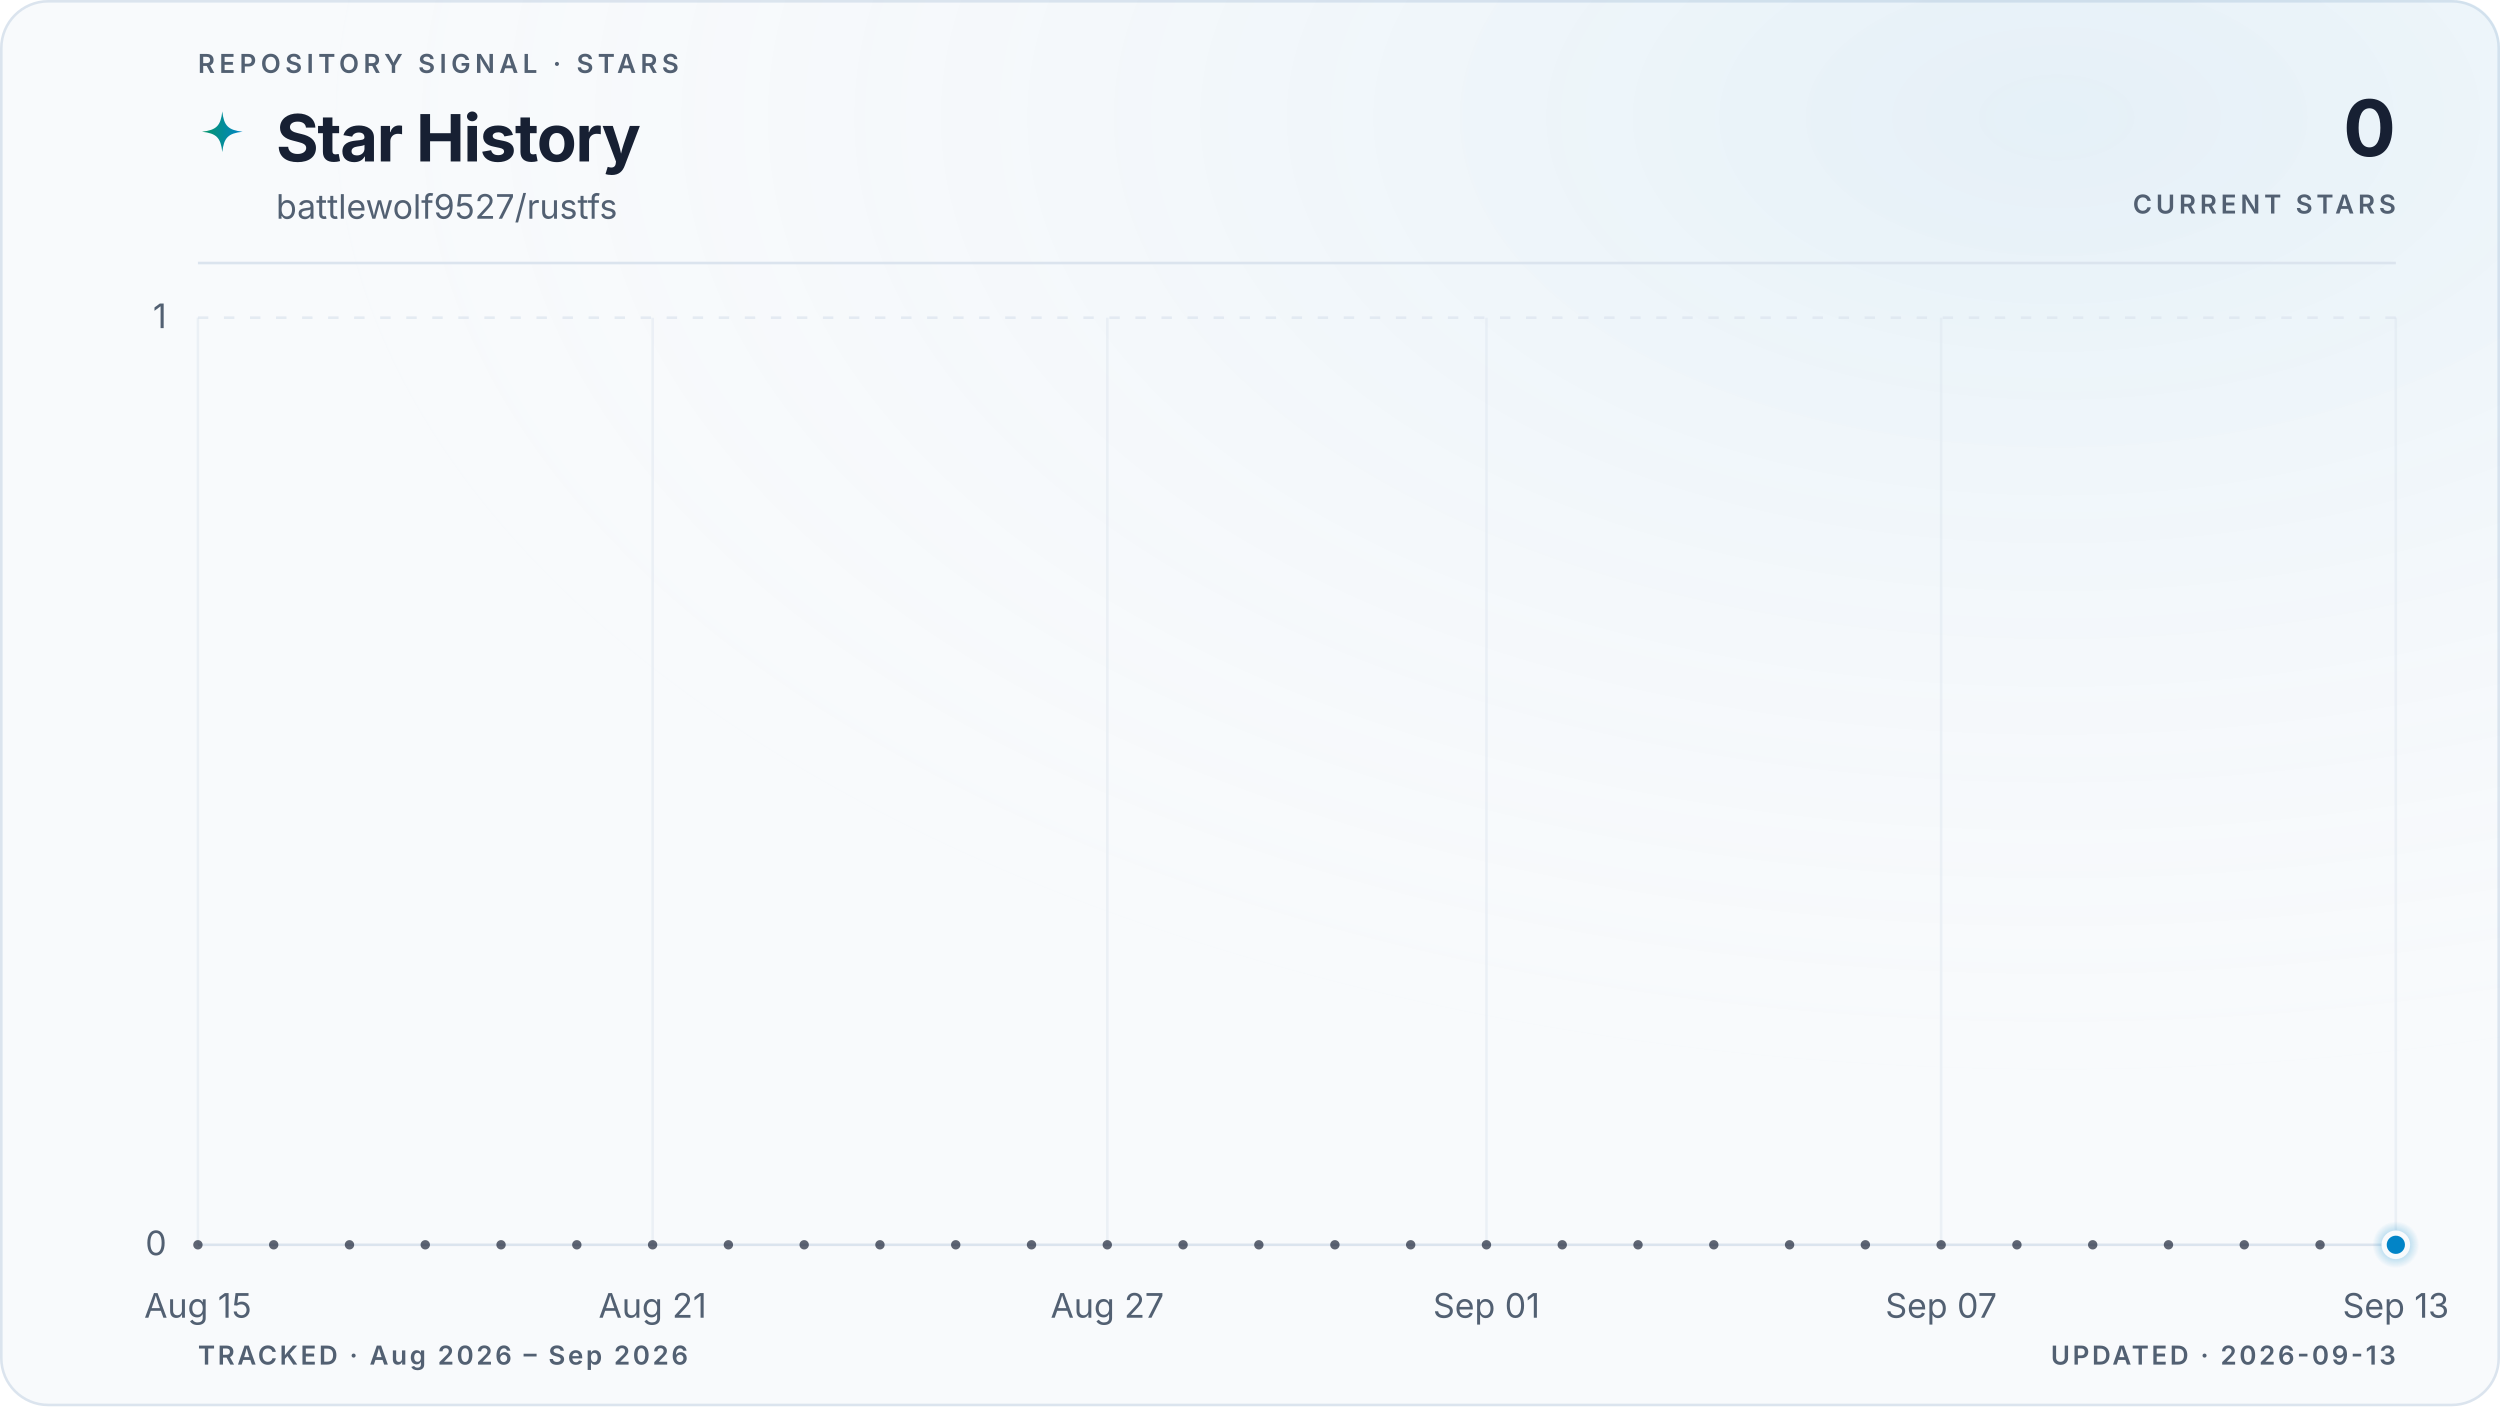
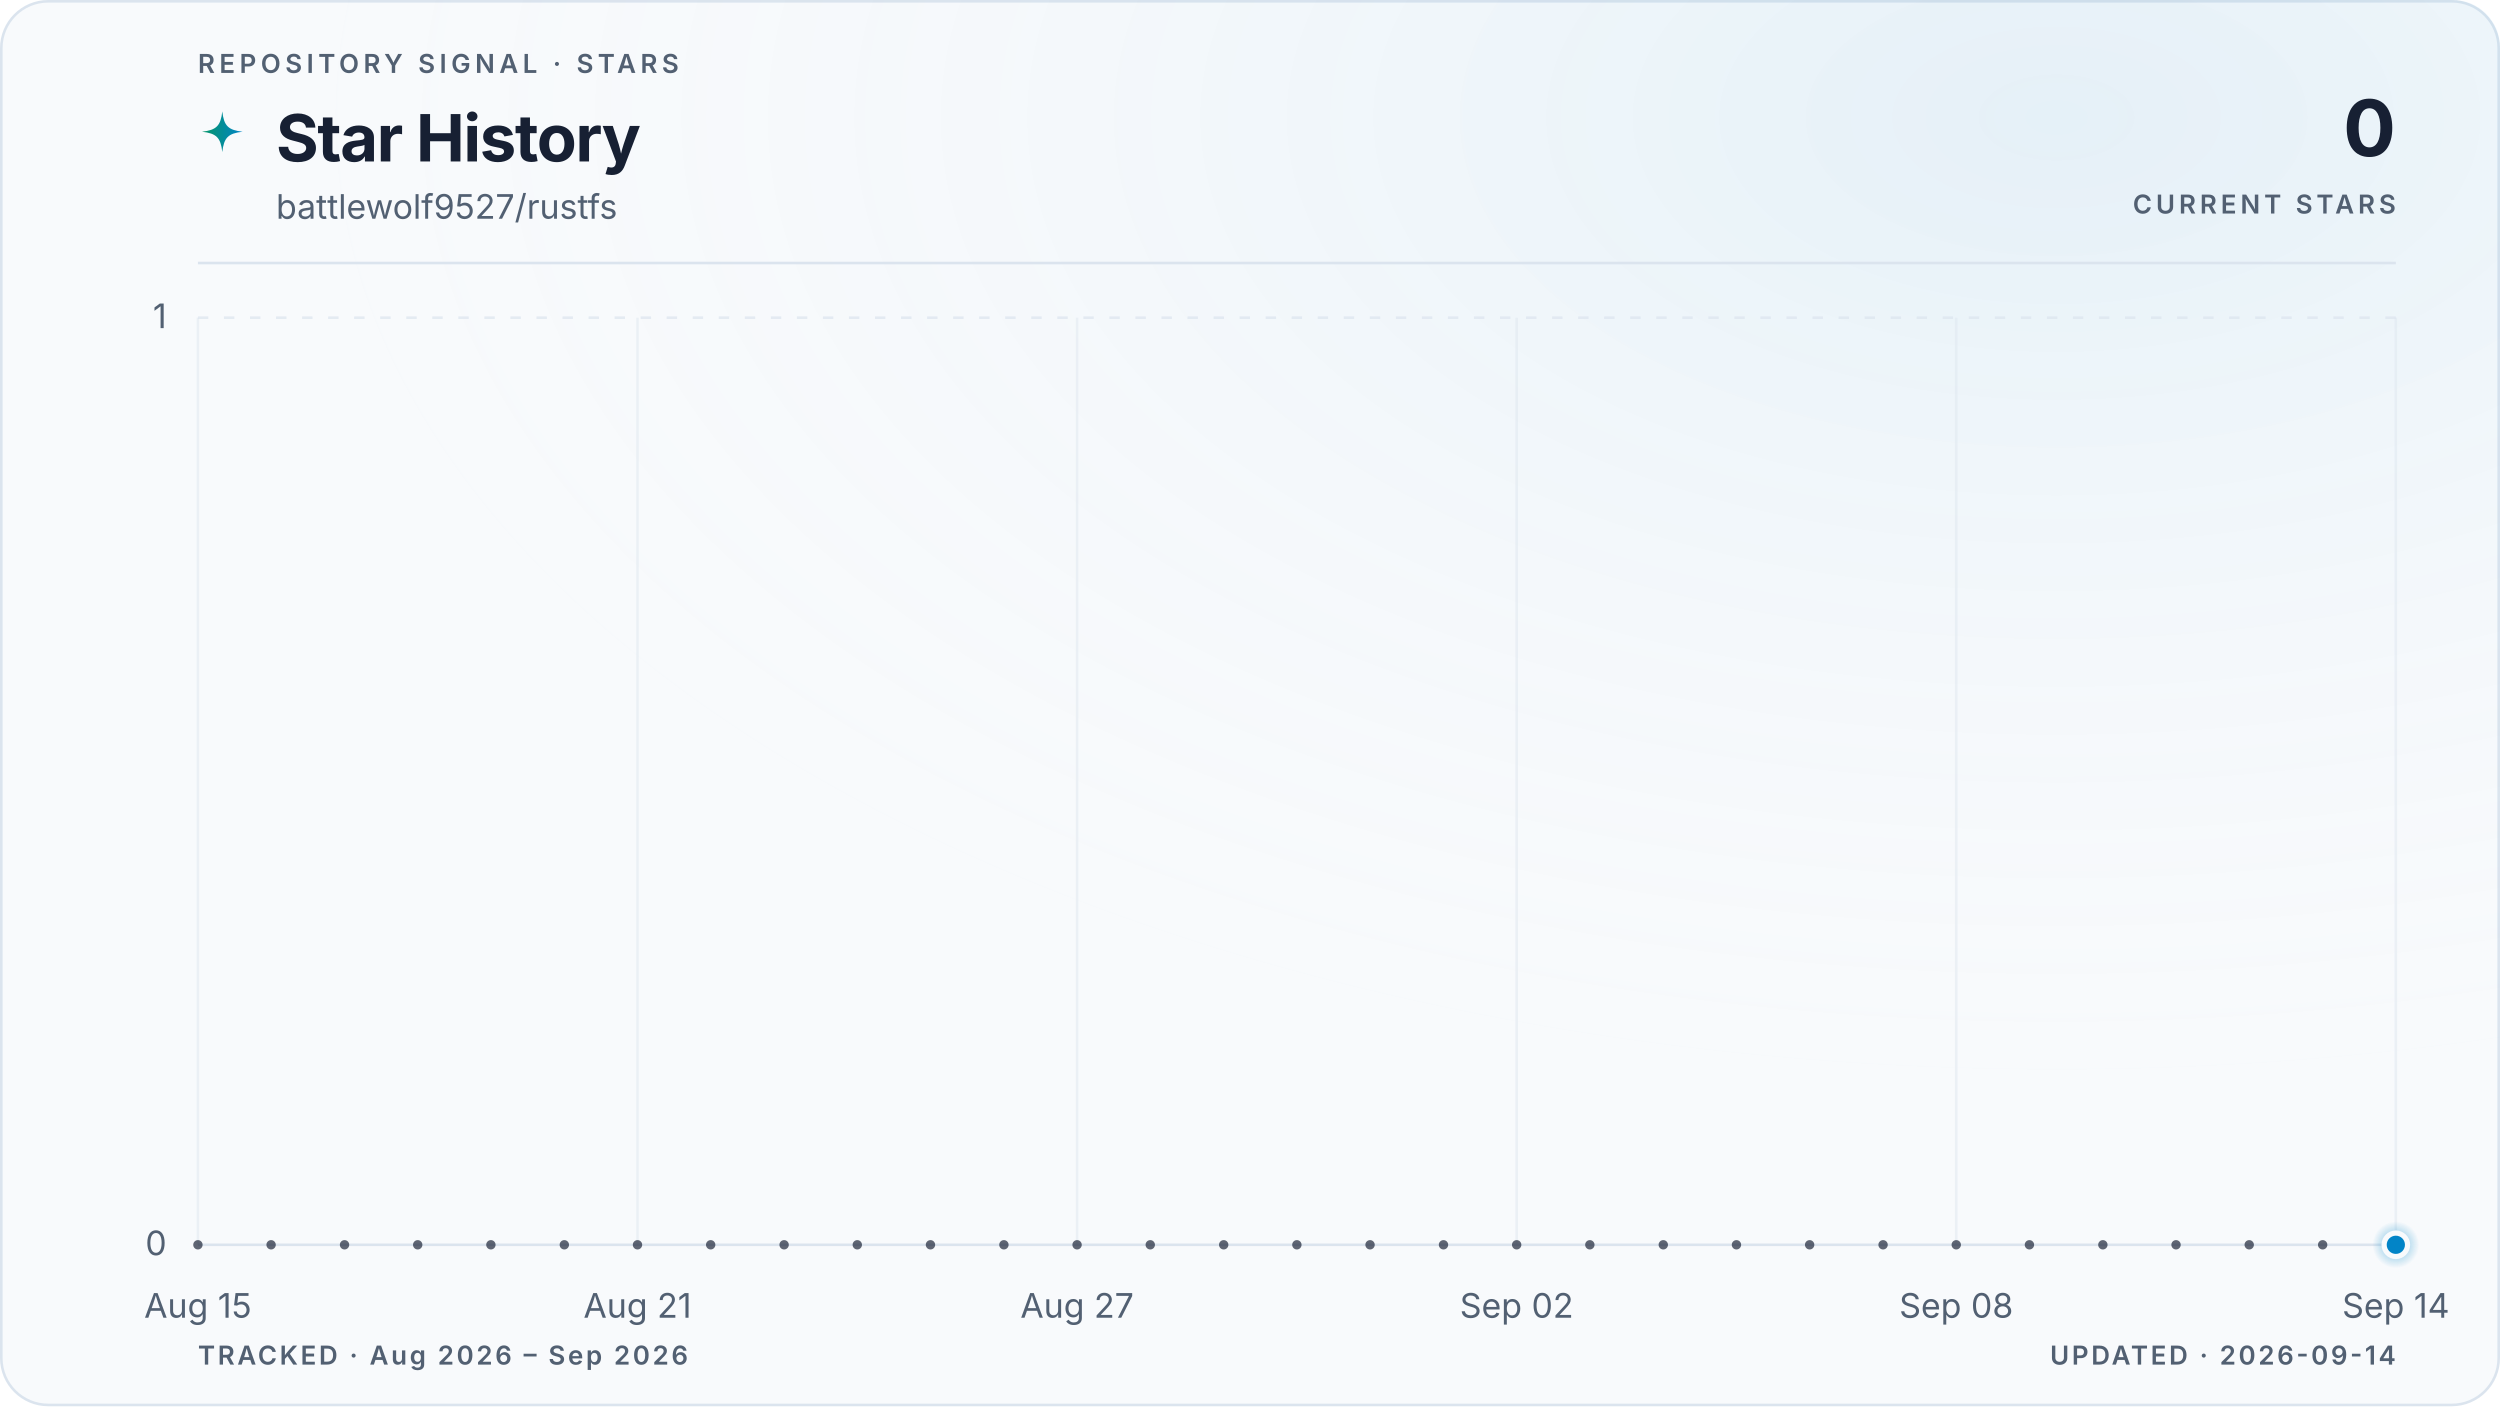
<svg xmlns="http://www.w3.org/2000/svg" viewBox="0 0 960 540" role="img" aria-labelledby="title description" data-style="gradient" data-variant="glow" data-layout="editorial" data-animated="true">
  <defs>
    <linearGradient id="trend" x1="0" y1="0" x2="1" y2="0">
      <stop offset="0%" stop-color="#059669" />
      <stop offset="100%" stop-color="#0284c7" />
    </linearGradient>
    <linearGradient id="area" x1="0" y1="0" x2="0" y2="1">
      <stop offset="0%" stop-color="#059669" stop-opacity="0.22" />
      <stop offset="55%" stop-color="#0284c7" stop-opacity="0.06" />
      <stop offset="100%" stop-color="#0284c7" stop-opacity="0" />
    </linearGradient>
    <radialGradient id="marker-halo" cx="50%" cy="50%" r="50%">
      <stop offset="0%" stop-color="#0284c7" stop-opacity="0.55" />
      <stop offset="100%" stop-color="#0284c7" stop-opacity="0" />
    </radialGradient>
    <radialGradient id="surface-glow" cx="82%" cy="8%" r="70%">
      <stop offset="0%" stop-color="#0284c7" stop-opacity="0.08" />
      <stop offset="100%" stop-color="#f8fafc" stop-opacity="0" />
    </radialGradient>
    <filter id="trend-glow" x="-20%" y="-20%" width="140%" height="140%">
      <feGaussianBlur stdDeviation="5" />
    </filter>
  </defs>
  <style>
.trend-enter{transform-box:fill-box;transform-origin:center;animation:trend-enter 520ms cubic-bezier(0.16,1,0.3,1)}
.marker-enter{transform-box:fill-box;transform-origin:center;animation:marker-enter 320ms cubic-bezier(0.16,1,0.3,1) 200ms both}
.marker-pulse{transform-box:fill-box;transform-origin:center;animation:marker-pulse 2.6s ease-out infinite}
@keyframes trend-enter{from{opacity:.35;transform:translateY(10px)}to{opacity:1;transform:translateY(0)}}
@keyframes marker-enter{from{opacity:0;transform:scale(.4)}to{opacity:1;transform:scale(1)}}
@keyframes marker-pulse{0%{opacity:.5;transform:scale(.7)}70%,100%{opacity:0;transform:scale(2.1)}}
@media (prefers-reduced-motion:reduce){.trend-enter,.marker-enter,.marker-pulse{animation:none!important}}
@media (prefers-reduced-motion:reduce){.marker-pulse{opacity:0}}
</style>
  <rect x="0.5" y="0.5" width="959" height="539" fill="#f8fafc" stroke="#dbe4ee" stroke-width="1" rx="18" />
  <rect width="960" height="540" fill="url(#surface-glow)" rx="18" />
  <text x="76" y="28" fill="#526072" font-family="ui-sans-serif, system-ui, -apple-system, BlinkMacSystemFont, 'Segoe UI', sans-serif" font-size="10" font-weight="600" letter-spacing="1.7">REPOSITORY SIGNAL · STARS</text>
  <path d="M12 1c.8 7.1 2.9 9.2 10 10-7.1.8-9.2 2.9-10 10-.8-7.1-2.9-9.2-10-10 7.1-.8 9.2-2.9 10-10Z" transform="translate(76 42) scale(.78)" fill="url(#trend)" aria-hidden="true" />
  <text x="106" y="62" fill="#172033" font-family="ui-sans-serif, system-ui, -apple-system, BlinkMacSystemFont, 'Segoe UI', sans-serif" font-size="25" font-weight="700" letter-spacing="-0.5">Star History</text>
  <text x="106" y="84" fill="#526072" font-family="ui-sans-serif, system-ui, -apple-system, BlinkMacSystemFont, 'Segoe UI', sans-serif" font-size="13">battlewolf9527/rustfs</text>
  <text x="920" y="60" fill="#172033" font-family="ui-sans-serif, system-ui, -apple-system, BlinkMacSystemFont, 'Segoe UI', sans-serif" font-size="30" font-weight="700" letter-spacing="-0.6" text-anchor="end">0</text>
  <text x="920" y="82" fill="#526072" font-family="ui-sans-serif, system-ui, -apple-system, BlinkMacSystemFont, 'Segoe UI', sans-serif" font-size="10" font-weight="600" letter-spacing="1.5" text-anchor="end">CURRENT STARS</text>
  <line x1="76" y1="101" x2="920" y2="101" stroke="#dbe4ee" stroke-width="1" />
  <line x1="76" y1="478.0" x2="920" y2="478.0" stroke="#dbe4ee" stroke-width="1" stroke-dasharray="0" opacity="1" />
  <text x="64" y="482.0" fill="#526072" font-family="ui-sans-serif, system-ui, -apple-system, BlinkMacSystemFont, 'Segoe UI', sans-serif" font-size="13" text-anchor="end">0</text>
  <line x1="76" y1="122.0" x2="920" y2="122.0" stroke="#dbe4ee" stroke-width="1" stroke-dasharray="4 6" opacity="0.7" />
  <text x="64" y="126.0" fill="#526072" font-family="ui-sans-serif, system-ui, -apple-system, BlinkMacSystemFont, 'Segoe UI', sans-serif" font-size="13" text-anchor="end">1</text>
  <line x1="76.0" y1="122" x2="76.0" y2="478" stroke="#dbe4ee" stroke-width="1" opacity="0.45" />
  <text x="76.0" y="506" fill="#526072" font-family="ui-sans-serif, system-ui, -apple-system, BlinkMacSystemFont, 'Segoe UI', sans-serif" font-size="13" text-anchor="middle">Aug 15</text>
-   <line x1="250.6" y1="122" x2="250.6" y2="478" stroke="#dbe4ee" stroke-width="1" opacity="0.45" />
-   <text x="250.6" y="506" fill="#526072" font-family="ui-sans-serif, system-ui, -apple-system, BlinkMacSystemFont, 'Segoe UI', sans-serif" font-size="13" text-anchor="middle">Aug 21</text>
-   <line x1="425.2" y1="122" x2="425.2" y2="478" stroke="#dbe4ee" stroke-width="1" opacity="0.45" />
-   <text x="425.2" y="506" fill="#526072" font-family="ui-sans-serif, system-ui, -apple-system, BlinkMacSystemFont, 'Segoe UI', sans-serif" font-size="13" text-anchor="middle">Aug 27</text>
-   <line x1="570.8" y1="122" x2="570.8" y2="478" stroke="#dbe4ee" stroke-width="1" opacity="0.45" />
-   <text x="570.8" y="506" fill="#526072" font-family="ui-sans-serif, system-ui, -apple-system, BlinkMacSystemFont, 'Segoe UI', sans-serif" font-size="13" text-anchor="middle">Sep 01</text>
-   <line x1="745.4" y1="122" x2="745.4" y2="478" stroke="#dbe4ee" stroke-width="1" opacity="0.45" />
-   <text x="745.4" y="506" fill="#526072" font-family="ui-sans-serif, system-ui, -apple-system, BlinkMacSystemFont, 'Segoe UI', sans-serif" font-size="13" text-anchor="middle">Sep 07</text>
+   <line x1="244.8" y1="122" x2="244.8" y2="478" stroke="#dbe4ee" stroke-width="1" opacity="0.45" />
+   <text x="244.8" y="506" fill="#526072" font-family="ui-sans-serif, system-ui, -apple-system, BlinkMacSystemFont, 'Segoe UI', sans-serif" font-size="13" text-anchor="middle">Aug 21</text>
+   <line x1="413.6" y1="122" x2="413.6" y2="478" stroke="#dbe4ee" stroke-width="1" opacity="0.45" />
+   <text x="413.6" y="506" fill="#526072" font-family="ui-sans-serif, system-ui, -apple-system, BlinkMacSystemFont, 'Segoe UI', sans-serif" font-size="13" text-anchor="middle">Aug 27</text>
+   <line x1="582.4" y1="122" x2="582.4" y2="478" stroke="#dbe4ee" stroke-width="1" opacity="0.45" />
+   <text x="582.4" y="506" fill="#526072" font-family="ui-sans-serif, system-ui, -apple-system, BlinkMacSystemFont, 'Segoe UI', sans-serif" font-size="13" text-anchor="middle">Sep 02</text>
+   <line x1="751.2" y1="122" x2="751.2" y2="478" stroke="#dbe4ee" stroke-width="1" opacity="0.45" />
+   <text x="751.2" y="506" fill="#526072" font-family="ui-sans-serif, system-ui, -apple-system, BlinkMacSystemFont, 'Segoe UI', sans-serif" font-size="13" text-anchor="middle">Sep 08</text>
  <line x1="920.0" y1="122" x2="920.0" y2="478" stroke="#dbe4ee" stroke-width="1" opacity="0.45" />
-   <text x="920.0" y="506" fill="#526072" font-family="ui-sans-serif, system-ui, -apple-system, BlinkMacSystemFont, 'Segoe UI', sans-serif" font-size="13" text-anchor="middle">Sep 13</text>
+   <text x="920.0" y="506" fill="#526072" font-family="ui-sans-serif, system-ui, -apple-system, BlinkMacSystemFont, 'Segoe UI', sans-serif" font-size="13" text-anchor="middle">Sep 14</text>
  <g class="trend-enter">
-     <path d="M 76.0 478.0 C 85.7 478.0, 95.4 478.0, 105.1 478.0 C 114.8 478.0, 124.5 478.0, 134.2 478.0 C 143.9 478.0, 153.6 478.0, 163.3 478.0 C 173.0 478.0, 182.7 478.0, 192.4 478.0 C 202.1 478.0, 211.8 478.0, 221.5 478.0 C 231.2 478.0, 240.9 478.0, 250.6 478.0 C 260.3 478.0, 270.0 478.0, 279.7 478.0 C 289.4 478.0, 299.1 478.0, 308.8 478.0 C 318.5 478.0, 328.2 478.0, 337.9 478.0 C 347.6 478.0, 357.3 478.0, 367.0 478.0 C 376.7 478.0, 386.4 478.0, 396.1 478.0 C 405.8 478.0, 415.5 478.0, 425.2 478.0 C 434.9 478.0, 444.6 478.0, 454.3 478.0 C 464.0 478.0, 473.7 478.0, 483.4 478.0 C 493.1 478.0, 502.9 478.0, 512.6 478.0 C 522.3 478.0, 532.0 478.0, 541.7 478.0 C 551.4 478.0, 561.1 478.0, 570.8 478.0 C 580.5 478.0, 590.2 478.0, 599.9 478.0 C 609.6 478.0, 619.3 478.0, 629.0 478.0 C 638.7 478.0, 648.4 478.0, 658.1 478.0 C 667.8 478.0, 677.5 478.0, 687.2 478.0 C 696.9 478.0, 706.6 478.0, 716.3 478.0 C 726.0 478.0, 735.7 478.0, 745.4 478.0 C 755.1 478.0, 764.8 478.0, 774.5 478.0 C 784.2 478.0, 793.9 478.0, 803.6 478.0 C 813.3 478.0, 823.0 478.0, 832.7 478.0 C 842.4 478.0, 852.1 478.0, 861.8 478.0 C 871.5 478.0, 881.2 478.0, 890.9 478.0 C 900.6 478.0, 910.3 478.0, 920.0 478.0 L 920.0 478.0 L 76.0 478.0 Z" fill="url(#area)" />
-     <path d="M 76.0 478.0 C 85.7 478.0, 95.4 478.0, 105.1 478.0 C 114.8 478.0, 124.5 478.0, 134.2 478.0 C 143.9 478.0, 153.6 478.0, 163.3 478.0 C 173.0 478.0, 182.7 478.0, 192.4 478.0 C 202.1 478.0, 211.8 478.0, 221.5 478.0 C 231.2 478.0, 240.9 478.0, 250.6 478.0 C 260.3 478.0, 270.0 478.0, 279.7 478.0 C 289.4 478.0, 299.1 478.0, 308.8 478.0 C 318.5 478.0, 328.2 478.0, 337.9 478.0 C 347.6 478.0, 357.3 478.0, 367.0 478.0 C 376.7 478.0, 386.4 478.0, 396.1 478.0 C 405.8 478.0, 415.5 478.0, 425.2 478.0 C 434.9 478.0, 444.6 478.0, 454.3 478.0 C 464.0 478.0, 473.7 478.0, 483.4 478.0 C 493.1 478.0, 502.9 478.0, 512.6 478.0 C 522.3 478.0, 532.0 478.0, 541.7 478.0 C 551.4 478.0, 561.1 478.0, 570.8 478.0 C 580.5 478.0, 590.2 478.0, 599.9 478.0 C 609.6 478.0, 619.3 478.0, 629.0 478.0 C 638.7 478.0, 648.4 478.0, 658.1 478.0 C 667.8 478.0, 677.5 478.0, 687.2 478.0 C 696.9 478.0, 706.6 478.0, 716.3 478.0 C 726.0 478.0, 735.7 478.0, 745.4 478.0 C 755.1 478.0, 764.8 478.0, 774.5 478.0 C 784.2 478.0, 793.9 478.0, 803.6 478.0 C 813.3 478.0, 823.0 478.0, 832.7 478.0 C 842.4 478.0, 852.1 478.0, 861.8 478.0 C 871.5 478.0, 881.2 478.0, 890.9 478.0 C 900.6 478.0, 910.3 478.0, 920.0 478.0" fill="none" stroke="url(#trend)" stroke-width="10" stroke-linecap="round" stroke-linejoin="round" opacity="0.10" filter="url(#trend-glow)" />
-     <path d="M 76.0 478.0 C 85.7 478.0, 95.4 478.0, 105.1 478.0 C 114.8 478.0, 124.5 478.0, 134.2 478.0 C 143.9 478.0, 153.6 478.0, 163.3 478.0 C 173.0 478.0, 182.7 478.0, 192.4 478.0 C 202.1 478.0, 211.8 478.0, 221.5 478.0 C 231.2 478.0, 240.9 478.0, 250.6 478.0 C 260.3 478.0, 270.0 478.0, 279.7 478.0 C 289.4 478.0, 299.1 478.0, 308.8 478.0 C 318.5 478.0, 328.2 478.0, 337.9 478.0 C 347.6 478.0, 357.3 478.0, 367.0 478.0 C 376.7 478.0, 386.4 478.0, 396.1 478.0 C 405.8 478.0, 415.5 478.0, 425.2 478.0 C 434.9 478.0, 444.6 478.0, 454.3 478.0 C 464.0 478.0, 473.7 478.0, 483.4 478.0 C 493.1 478.0, 502.9 478.0, 512.6 478.0 C 522.3 478.0, 532.0 478.0, 541.7 478.0 C 551.4 478.0, 561.1 478.0, 570.8 478.0 C 580.5 478.0, 590.2 478.0, 599.9 478.0 C 609.6 478.0, 619.3 478.0, 629.0 478.0 C 638.7 478.0, 648.4 478.0, 658.1 478.0 C 667.8 478.0, 677.5 478.0, 687.2 478.0 C 696.9 478.0, 706.6 478.0, 716.3 478.0 C 726.0 478.0, 735.7 478.0, 745.4 478.0 C 755.1 478.0, 764.8 478.0, 774.5 478.0 C 784.2 478.0, 793.9 478.0, 803.6 478.0 C 813.3 478.0, 823.0 478.0, 832.7 478.0 C 842.4 478.0, 852.1 478.0, 861.8 478.0 C 871.5 478.0, 881.2 478.0, 890.9 478.0 C 900.6 478.0, 910.3 478.0, 920.0 478.0" fill="none" stroke="url(#trend)" stroke-width="3" stroke-linecap="round" stroke-linejoin="round" />
-     <g data-point-count="29" fill="#172033" opacity="0.68">
+     <path d="M 76.0 478.0 C 85.4 478.0, 94.8 478.0, 104.1 478.0 C 113.5 478.0, 122.9 478.0, 132.3 478.0 C 141.6 478.0, 151.0 478.0, 160.4 478.0 C 169.8 478.0, 179.2 478.0, 188.5 478.0 C 197.9 478.0, 207.3 478.0, 216.7 478.0 C 226.0 478.0, 235.4 478.0, 244.8 478.0 C 254.2 478.0, 263.6 478.0, 272.9 478.0 C 282.3 478.0, 291.7 478.0, 301.1 478.0 C 310.4 478.0, 319.8 478.0, 329.2 478.0 C 338.6 478.0, 348.0 478.0, 357.3 478.0 C 366.7 478.0, 376.1 478.0, 385.5 478.0 C 394.8 478.0, 404.2 478.0, 413.6 478.0 C 423.0 478.0, 432.4 478.0, 441.7 478.0 C 451.1 478.0, 460.5 478.0, 469.9 478.0 C 479.2 478.0, 488.6 478.0, 498.0 478.0 C 507.4 478.0, 516.8 478.0, 526.1 478.0 C 535.5 478.0, 544.9 478.0, 554.3 478.0 C 563.6 478.0, 573.0 478.0, 582.4 478.0 C 591.8 478.0, 601.2 478.0, 610.5 478.0 C 619.9 478.0, 629.3 478.0, 638.7 478.0 C 648.0 478.0, 657.4 478.0, 666.8 478.0 C 676.2 478.0, 685.6 478.0, 694.9 478.0 C 704.3 478.0, 713.7 478.0, 723.1 478.0 C 732.4 478.0, 741.8 478.0, 751.2 478.0 C 760.6 478.0, 770.0 478.0, 779.3 478.0 C 788.7 478.0, 798.1 478.0, 807.5 478.0 C 816.8 478.0, 826.2 478.0, 835.6 478.0 C 845.0 478.0, 854.4 478.0, 863.7 478.0 C 873.1 478.0, 882.5 478.0, 891.9 478.0 C 901.2 478.0, 910.6 478.0, 920.0 478.0 L 920.0 478.0 L 76.0 478.0 Z" fill="url(#area)" />
+     <path d="M 76.0 478.0 C 85.4 478.0, 94.8 478.0, 104.1 478.0 C 113.5 478.0, 122.9 478.0, 132.3 478.0 C 141.6 478.0, 151.0 478.0, 160.4 478.0 C 169.8 478.0, 179.2 478.0, 188.5 478.0 C 197.9 478.0, 207.3 478.0, 216.7 478.0 C 226.0 478.0, 235.4 478.0, 244.8 478.0 C 254.2 478.0, 263.6 478.0, 272.9 478.0 C 282.3 478.0, 291.7 478.0, 301.1 478.0 C 310.4 478.0, 319.8 478.0, 329.2 478.0 C 338.6 478.0, 348.0 478.0, 357.3 478.0 C 366.7 478.0, 376.1 478.0, 385.5 478.0 C 394.8 478.0, 404.2 478.0, 413.6 478.0 C 423.0 478.0, 432.4 478.0, 441.7 478.0 C 451.1 478.0, 460.5 478.0, 469.9 478.0 C 479.2 478.0, 488.6 478.0, 498.0 478.0 C 507.4 478.0, 516.8 478.0, 526.1 478.0 C 535.5 478.0, 544.9 478.0, 554.3 478.0 C 563.6 478.0, 573.0 478.0, 582.4 478.0 C 591.8 478.0, 601.2 478.0, 610.5 478.0 C 619.9 478.0, 629.3 478.0, 638.7 478.0 C 648.0 478.0, 657.4 478.0, 666.8 478.0 C 676.2 478.0, 685.6 478.0, 694.9 478.0 C 704.3 478.0, 713.7 478.0, 723.1 478.0 C 732.4 478.0, 741.8 478.0, 751.2 478.0 C 760.6 478.0, 770.0 478.0, 779.3 478.0 C 788.7 478.0, 798.1 478.0, 807.5 478.0 C 816.8 478.0, 826.2 478.0, 835.6 478.0 C 845.0 478.0, 854.4 478.0, 863.7 478.0 C 873.1 478.0, 882.5 478.0, 891.9 478.0 C 901.2 478.0, 910.6 478.0, 920.0 478.0" fill="none" stroke="url(#trend)" stroke-width="10" stroke-linecap="round" stroke-linejoin="round" opacity="0.10" filter="url(#trend-glow)" />
+     <path d="M 76.0 478.0 C 85.4 478.0, 94.8 478.0, 104.1 478.0 C 113.5 478.0, 122.9 478.0, 132.3 478.0 C 141.6 478.0, 151.0 478.0, 160.4 478.0 C 169.8 478.0, 179.2 478.0, 188.5 478.0 C 197.9 478.0, 207.3 478.0, 216.7 478.0 C 226.0 478.0, 235.4 478.0, 244.8 478.0 C 254.2 478.0, 263.6 478.0, 272.9 478.0 C 282.3 478.0, 291.7 478.0, 301.1 478.0 C 310.4 478.0, 319.8 478.0, 329.2 478.0 C 338.6 478.0, 348.0 478.0, 357.3 478.0 C 366.7 478.0, 376.1 478.0, 385.5 478.0 C 394.8 478.0, 404.2 478.0, 413.6 478.0 C 423.0 478.0, 432.4 478.0, 441.7 478.0 C 451.1 478.0, 460.5 478.0, 469.9 478.0 C 479.2 478.0, 488.6 478.0, 498.0 478.0 C 507.4 478.0, 516.8 478.0, 526.1 478.0 C 535.5 478.0, 544.9 478.0, 554.3 478.0 C 563.6 478.0, 573.0 478.0, 582.4 478.0 C 591.8 478.0, 601.2 478.0, 610.5 478.0 C 619.9 478.0, 629.3 478.0, 638.7 478.0 C 648.0 478.0, 657.4 478.0, 666.8 478.0 C 676.2 478.0, 685.6 478.0, 694.9 478.0 C 704.3 478.0, 713.7 478.0, 723.1 478.0 C 732.4 478.0, 741.8 478.0, 751.2 478.0 C 760.6 478.0, 770.0 478.0, 779.3 478.0 C 788.7 478.0, 798.1 478.0, 807.5 478.0 C 816.8 478.0, 826.2 478.0, 835.6 478.0 C 845.0 478.0, 854.4 478.0, 863.7 478.0 C 873.1 478.0, 882.5 478.0, 891.9 478.0 C 901.2 478.0, 910.6 478.0, 920.0 478.0" fill="none" stroke="url(#trend)" stroke-width="3" stroke-linecap="round" stroke-linejoin="round" />
+     <g data-point-count="30" fill="#172033" opacity="0.68">
      <circle cx="76.0" cy="478.0" r="1.8" />
-       <circle cx="105.1" cy="478.0" r="1.8" />
-       <circle cx="134.2" cy="478.0" r="1.8" />
-       <circle cx="163.3" cy="478.0" r="1.8" />
-       <circle cx="192.4" cy="478.0" r="1.8" />
-       <circle cx="221.5" cy="478.0" r="1.8" />
-       <circle cx="250.6" cy="478.0" r="1.8" />
-       <circle cx="279.7" cy="478.0" r="1.8" />
-       <circle cx="308.8" cy="478.0" r="1.8" />
-       <circle cx="337.9" cy="478.0" r="1.8" />
-       <circle cx="367.0" cy="478.0" r="1.8" />
-       <circle cx="396.1" cy="478.0" r="1.8" />
-       <circle cx="425.2" cy="478.0" r="1.8" />
-       <circle cx="454.3" cy="478.0" r="1.8" />
-       <circle cx="483.4" cy="478.0" r="1.8" />
-       <circle cx="512.6" cy="478.0" r="1.8" />
-       <circle cx="541.7" cy="478.0" r="1.8" />
-       <circle cx="570.8" cy="478.0" r="1.8" />
-       <circle cx="599.9" cy="478.0" r="1.8" />
-       <circle cx="629.0" cy="478.0" r="1.8" />
-       <circle cx="658.1" cy="478.0" r="1.8" />
-       <circle cx="687.2" cy="478.0" r="1.8" />
-       <circle cx="716.3" cy="478.0" r="1.8" />
-       <circle cx="745.4" cy="478.0" r="1.8" />
-       <circle cx="774.5" cy="478.0" r="1.8" />
-       <circle cx="803.6" cy="478.0" r="1.8" />
-       <circle cx="832.7" cy="478.0" r="1.8" />
-       <circle cx="861.8" cy="478.0" r="1.8" />
-       <circle cx="890.9" cy="478.0" r="1.8" />
+       <circle cx="104.1" cy="478.0" r="1.8" />
+       <circle cx="132.3" cy="478.0" r="1.8" />
+       <circle cx="160.4" cy="478.0" r="1.8" />
+       <circle cx="188.5" cy="478.0" r="1.8" />
+       <circle cx="216.7" cy="478.0" r="1.8" />
+       <circle cx="244.8" cy="478.0" r="1.8" />
+       <circle cx="272.9" cy="478.0" r="1.8" />
+       <circle cx="301.1" cy="478.0" r="1.8" />
+       <circle cx="329.2" cy="478.0" r="1.8" />
+       <circle cx="357.3" cy="478.0" r="1.8" />
+       <circle cx="385.5" cy="478.0" r="1.8" />
+       <circle cx="413.6" cy="478.0" r="1.8" />
+       <circle cx="441.7" cy="478.0" r="1.8" />
+       <circle cx="469.9" cy="478.0" r="1.8" />
+       <circle cx="498.0" cy="478.0" r="1.8" />
+       <circle cx="526.1" cy="478.0" r="1.8" />
+       <circle cx="554.3" cy="478.0" r="1.8" />
+       <circle cx="582.4" cy="478.0" r="1.8" />
+       <circle cx="610.5" cy="478.0" r="1.8" />
+       <circle cx="638.7" cy="478.0" r="1.8" />
+       <circle cx="666.8" cy="478.0" r="1.8" />
+       <circle cx="694.9" cy="478.0" r="1.8" />
+       <circle cx="723.1" cy="478.0" r="1.8" />
+       <circle cx="751.2" cy="478.0" r="1.8" />
+       <circle cx="779.3" cy="478.0" r="1.8" />
+       <circle cx="807.5" cy="478.0" r="1.8" />
+       <circle cx="835.6" cy="478.0" r="1.8" />
+       <circle cx="863.7" cy="478.0" r="1.8" />
+       <circle cx="891.9" cy="478.0" r="1.8" />
    </g>
  </g>
  <g class="marker-enter">
    <circle class="marker-pulse" cx="920.0" cy="478.0" r="9" fill="url(#marker-halo)" />
    <circle cx="920.0" cy="478.0" r="4.5" fill="#0284c7" stroke="#f8fafc" stroke-width="2" />
  </g>
  <text x="76" y="524" fill="#526072" font-family="ui-sans-serif, system-ui, -apple-system, BlinkMacSystemFont, 'Segoe UI', sans-serif" font-size="10" font-weight="600" letter-spacing="1">TRACKED · Aug 2026 – Sep 2026</text>
-   <text x="920" y="524" fill="#526072" font-family="ui-sans-serif, system-ui, -apple-system, BlinkMacSystemFont, 'Segoe UI', sans-serif" font-size="10" font-weight="600" letter-spacing="1" text-anchor="end">UPDATED · 2026-09-13</text>
+   <text x="920" y="524" fill="#526072" font-family="ui-sans-serif, system-ui, -apple-system, BlinkMacSystemFont, 'Segoe UI', sans-serif" font-size="10" font-weight="600" letter-spacing="1" text-anchor="end">UPDATED · 2026-09-14</text>
</svg>
